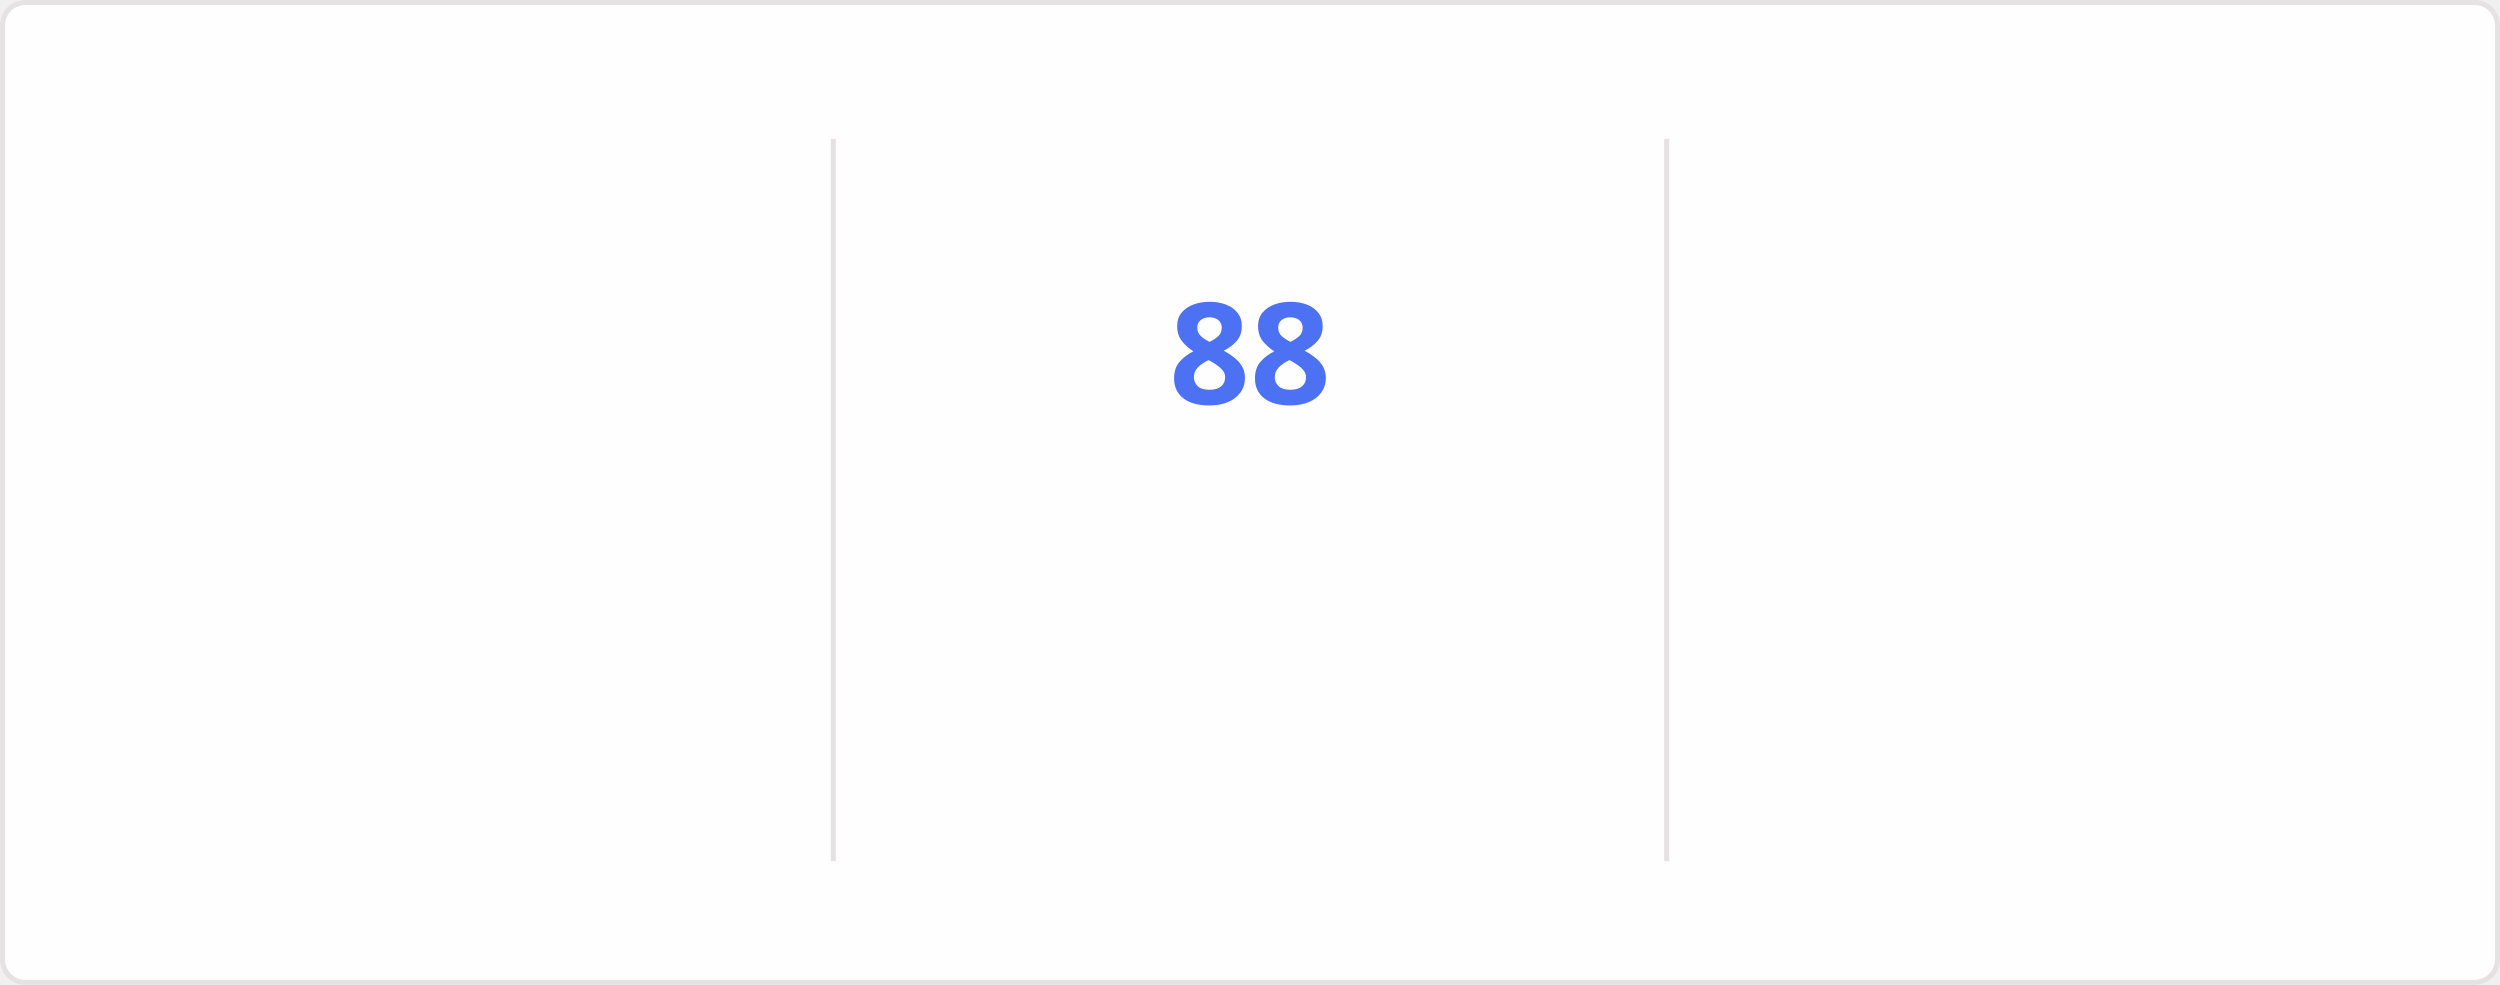
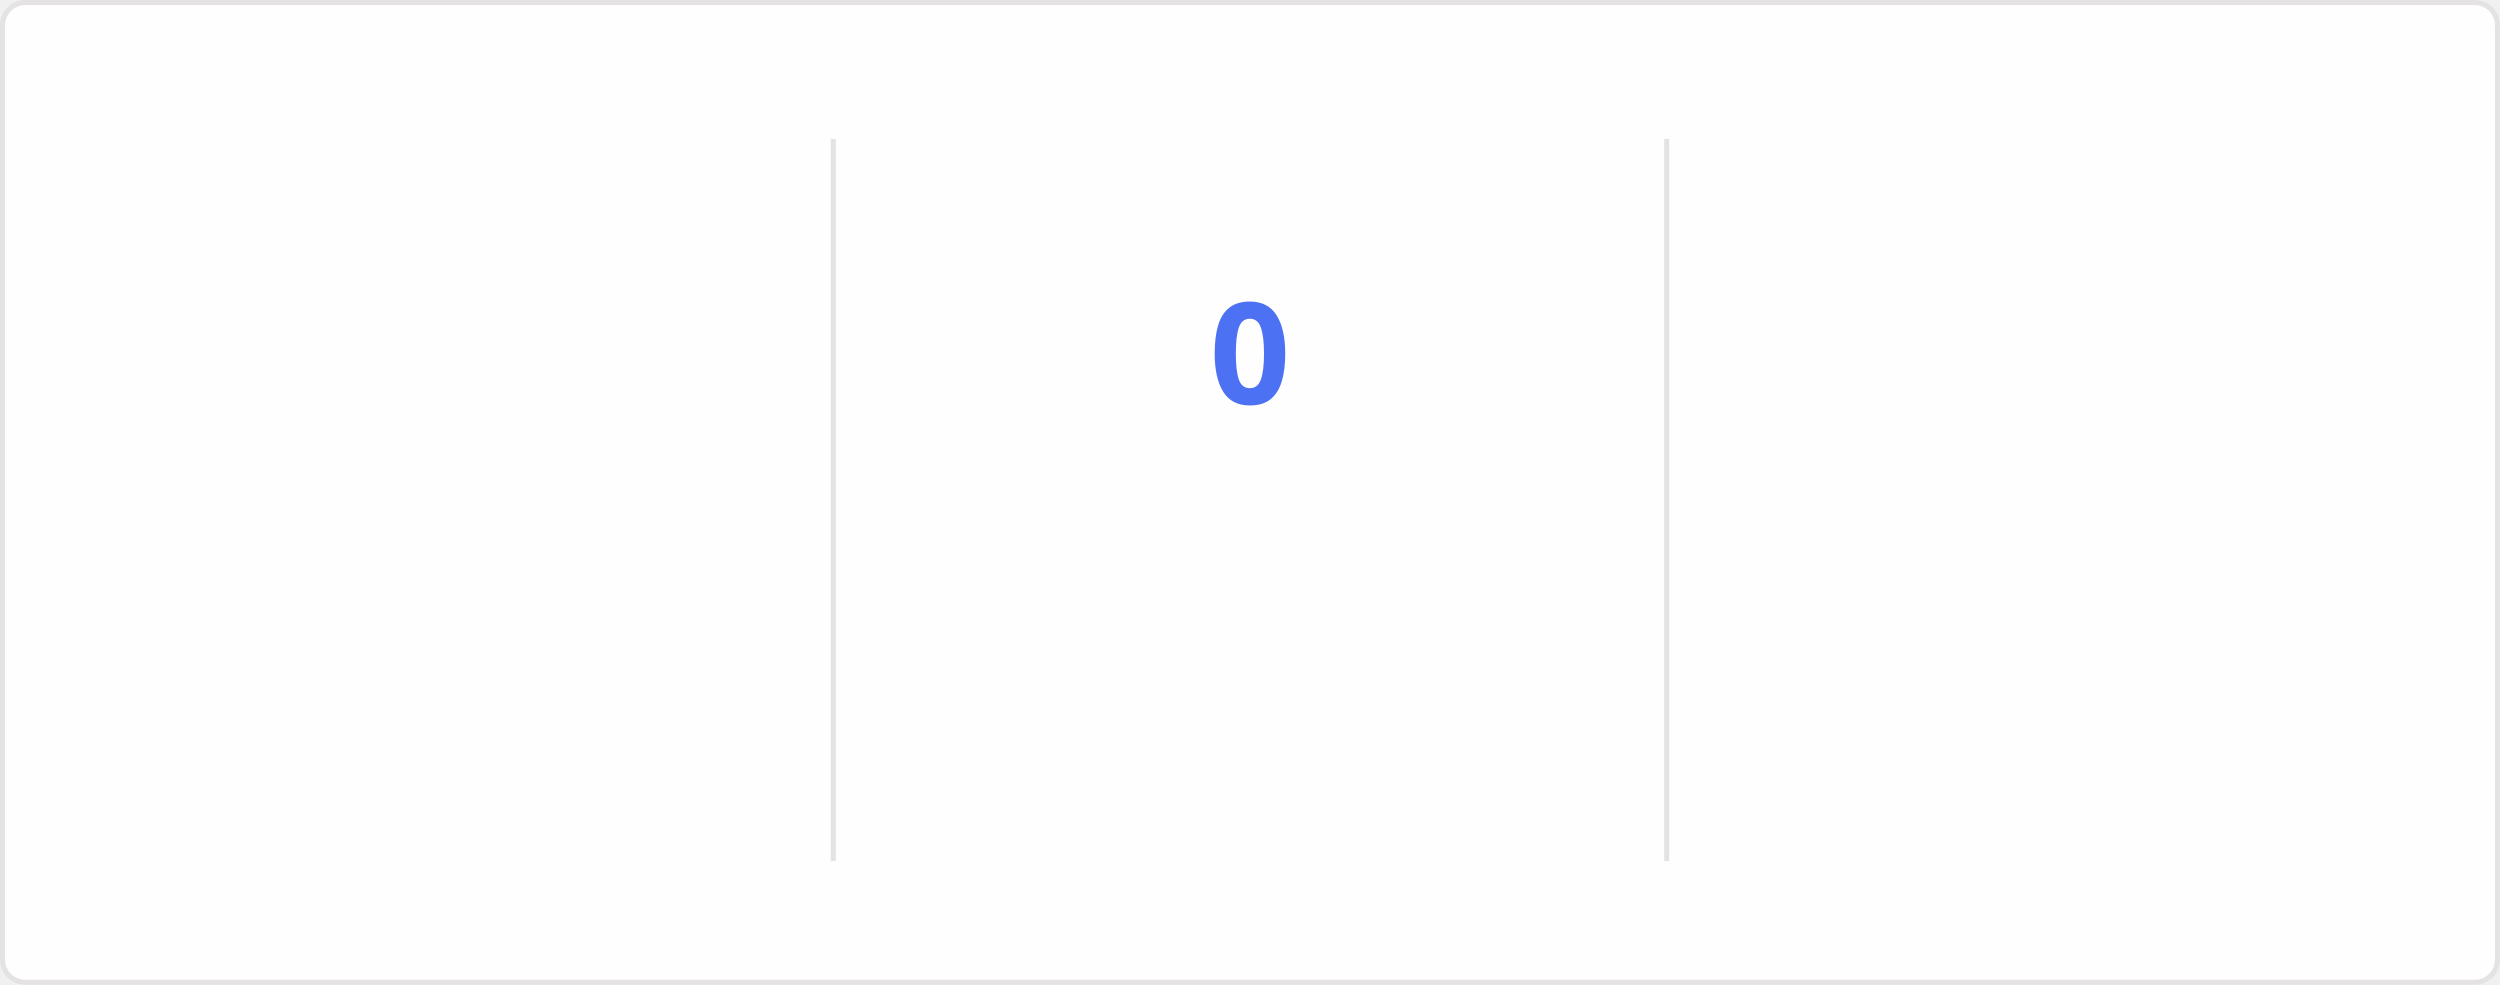
<svg xmlns="http://www.w3.org/2000/svg" style="isolation: isolate" viewBox="0 0 495 195" width="495px" height="195px" direction="ltr">
  <style>
    @keyframes currstreak {
      0% { font-size: 3px; opacity: 0.2; }
      80% { font-size: 34px; opacity: 1; }
      100% { font-size: 28px; opacity: 1; }
    }
    @keyframes fadein {
      0% { opacity: 0; }
      100% { opacity: 1; }
    }
    .big-number {
      font-family: "Segoe UI", Ubuntu, sans-serif;
      font-weight: 700;
      font-size: 28px;
      fill: #2f80ed;
    }
    .label {
      font-family: "Segoe UI", Ubuntu, sans-serif;
      font-weight: 400;
      font-size: 14px;
      fill: #2f80ed;
    }
    .range-text {
      font-family: "Segoe UI", Ubuntu, sans-serif;
      font-weight: 400;
      font-size: 12px;
      fill: #434d58;
    }
    .current-streak-num {
      font-family: "Segoe UI", Ubuntu, sans-serif;
      font-weight: 700;
      font-size: 28px;
      fill: #4c71f2;
    }</style>
  <defs>
    <clipPath id="outer_rectangle">
      <rect width="495" height="195" rx="4.5" />
    </clipPath>
    <mask id="mask_out_ring_behind_fire">
      <rect width="495" height="195" fill="white" />
      <ellipse id="mask-ellipse" cx="247.5" cy="32" rx="13" ry="18" fill="black" />
    </mask>
  </defs>
  <g clip-path="url(#outer_rectangle)">
    <g style="isolation: isolate">
      <rect fill="#fffefe" rx="4.5" x="0.5" y="0.5" width="494" height="194" stroke="#e4e2e2" />
    </g>
    <g style="isolation: isolate">
      <line x1="165" y1="28" x2="165" y2="170" vector-effect="non-scaling-stroke" stroke-width="1" stroke="#e4e2e2" stroke-linejoin="miter" stroke-linecap="square" stroke-miterlimit="3" />
      <line x1="330" y1="28" x2="330" y2="170" vector-effect="non-scaling-stroke" stroke-width="1" stroke="#e4e2e2" stroke-linejoin="miter" stroke-linecap="square" stroke-miterlimit="3" />
    </g>
    <g style="isolation: isolate">
      <g transform="translate(82.5, 48)">
        <text x="0" y="32" stroke-width="0" text-anchor="middle" class="big-number" style="opacity: 0; animation: fadein 0.5s linear forwards 0.6s">
            6.0K
          </text>
      </g>
      <g transform="translate(82.5, 84)">
        <text x="0" y="32" stroke-width="0" text-anchor="middle" class="label" style="opacity: 0; animation: fadein 0.5s linear forwards 0.7s">
            Total Contributions
          </text>
      </g>
      <g transform="translate(82.5, 114)">
        <text x="0" y="32" stroke-width="0" text-anchor="middle" class="range-text" style="opacity: 0; animation: fadein 0.5s linear forwards 0.8s">
            Oct 5 - Present
          </text>
      </g>
    </g>
    <g style="isolation: isolate">
      <g mask="url(#mask_out_ring_behind_fire)">
        <circle cx="247.5" cy="71" r="40" fill="none" stroke="#2f80ed" stroke-width="5" style="opacity: 0; animation: fadein 0.5s linear forwards 0.4s" />
      </g>
      <g transform="translate(247.5, 19.5)" stroke-opacity="0" style="opacity: 0; animation: fadein 0.5s linear forwards 0.6s">
        <path d="M -12 -0.5 L 15 -0.5 L 15 23.5 L -12 23.5 L -12 -0.5 Z" fill="none" />
        <path d="M 1.5 0.67 C 1.5 0.67 2.24 3.32 2.24 5.47 C 2.24 7.53 0.89 9.2 -1.17 9.2 C -3.23 9.2 -4.79 7.53 -4.79 5.47 L -4.76 5.11 C -6.78 7.51 -8 10.62 -8 13.99 C -8 18.41 -4.42 22 0 22 C 4.42 22 8 18.41 8 13.99 C 8 8.6 5.41 3.79 1.5 0.67 Z M -0.29 19 C -2.07 19 -3.51 17.6 -3.51 15.86 C -3.51 14.24 -2.46 13.1 -0.7 12.74 C 1.07 12.38 2.9 11.53 3.92 10.16 C 4.31 11.45 4.51 12.81 4.51 14.2 C 4.51 16.85 2.36 19 -0.29 19 Z" fill="#2f80ed" stroke-opacity="0" />
      </g>
      <g transform="translate(247.5, 48)">
        <text x="0" y="32" stroke-width="0" text-anchor="middle" class="current-streak-num" style="animation: currstreak 0.6s linear forwards">
-             88
+             0
          </text>
      </g>
      <g transform="translate(247.5, 108)">
        <text x="0" y="32" stroke-width="0" text-anchor="middle" class="label" style="opacity: 0; animation: fadein 0.5s linear forwards 0.9s">
            Current Streak
          </text>
      </g>
      <g transform="translate(247.5, 145)">
        <text x="0" y="21" stroke-width="0" text-anchor="middle" class="range-text" style="opacity: 0; animation: fadein 0.5s linear forwards 0.9s">
-             Jul 12 - Oct 7
+             0 days
          </text>
      </g>
    </g>
    <g style="isolation: isolate">
      <g transform="translate(412.5, 48)">
        <text x="0" y="32" stroke-width="0" text-anchor="middle" class="big-number" style="opacity: 0; animation: fadein 0.5s linear forwards 1.2s">
            88
          </text>
      </g>
      <g transform="translate(412.5, 84)">
        <text x="0" y="32" stroke-width="0" text-anchor="middle" class="label" style="opacity: 0; animation: fadein 0.5s linear forwards 1.3s">
            Longest Streak
          </text>
      </g>
      <g transform="translate(412.5, 114)">
        <text x="0" y="32" stroke-width="0" text-anchor="middle" class="range-text" style="opacity: 0; animation: fadein 0.5s linear forwards 1.4s">
            Jul 12 - Oct 7
          </text>
      </g>
    </g>
  </g>
</svg>
